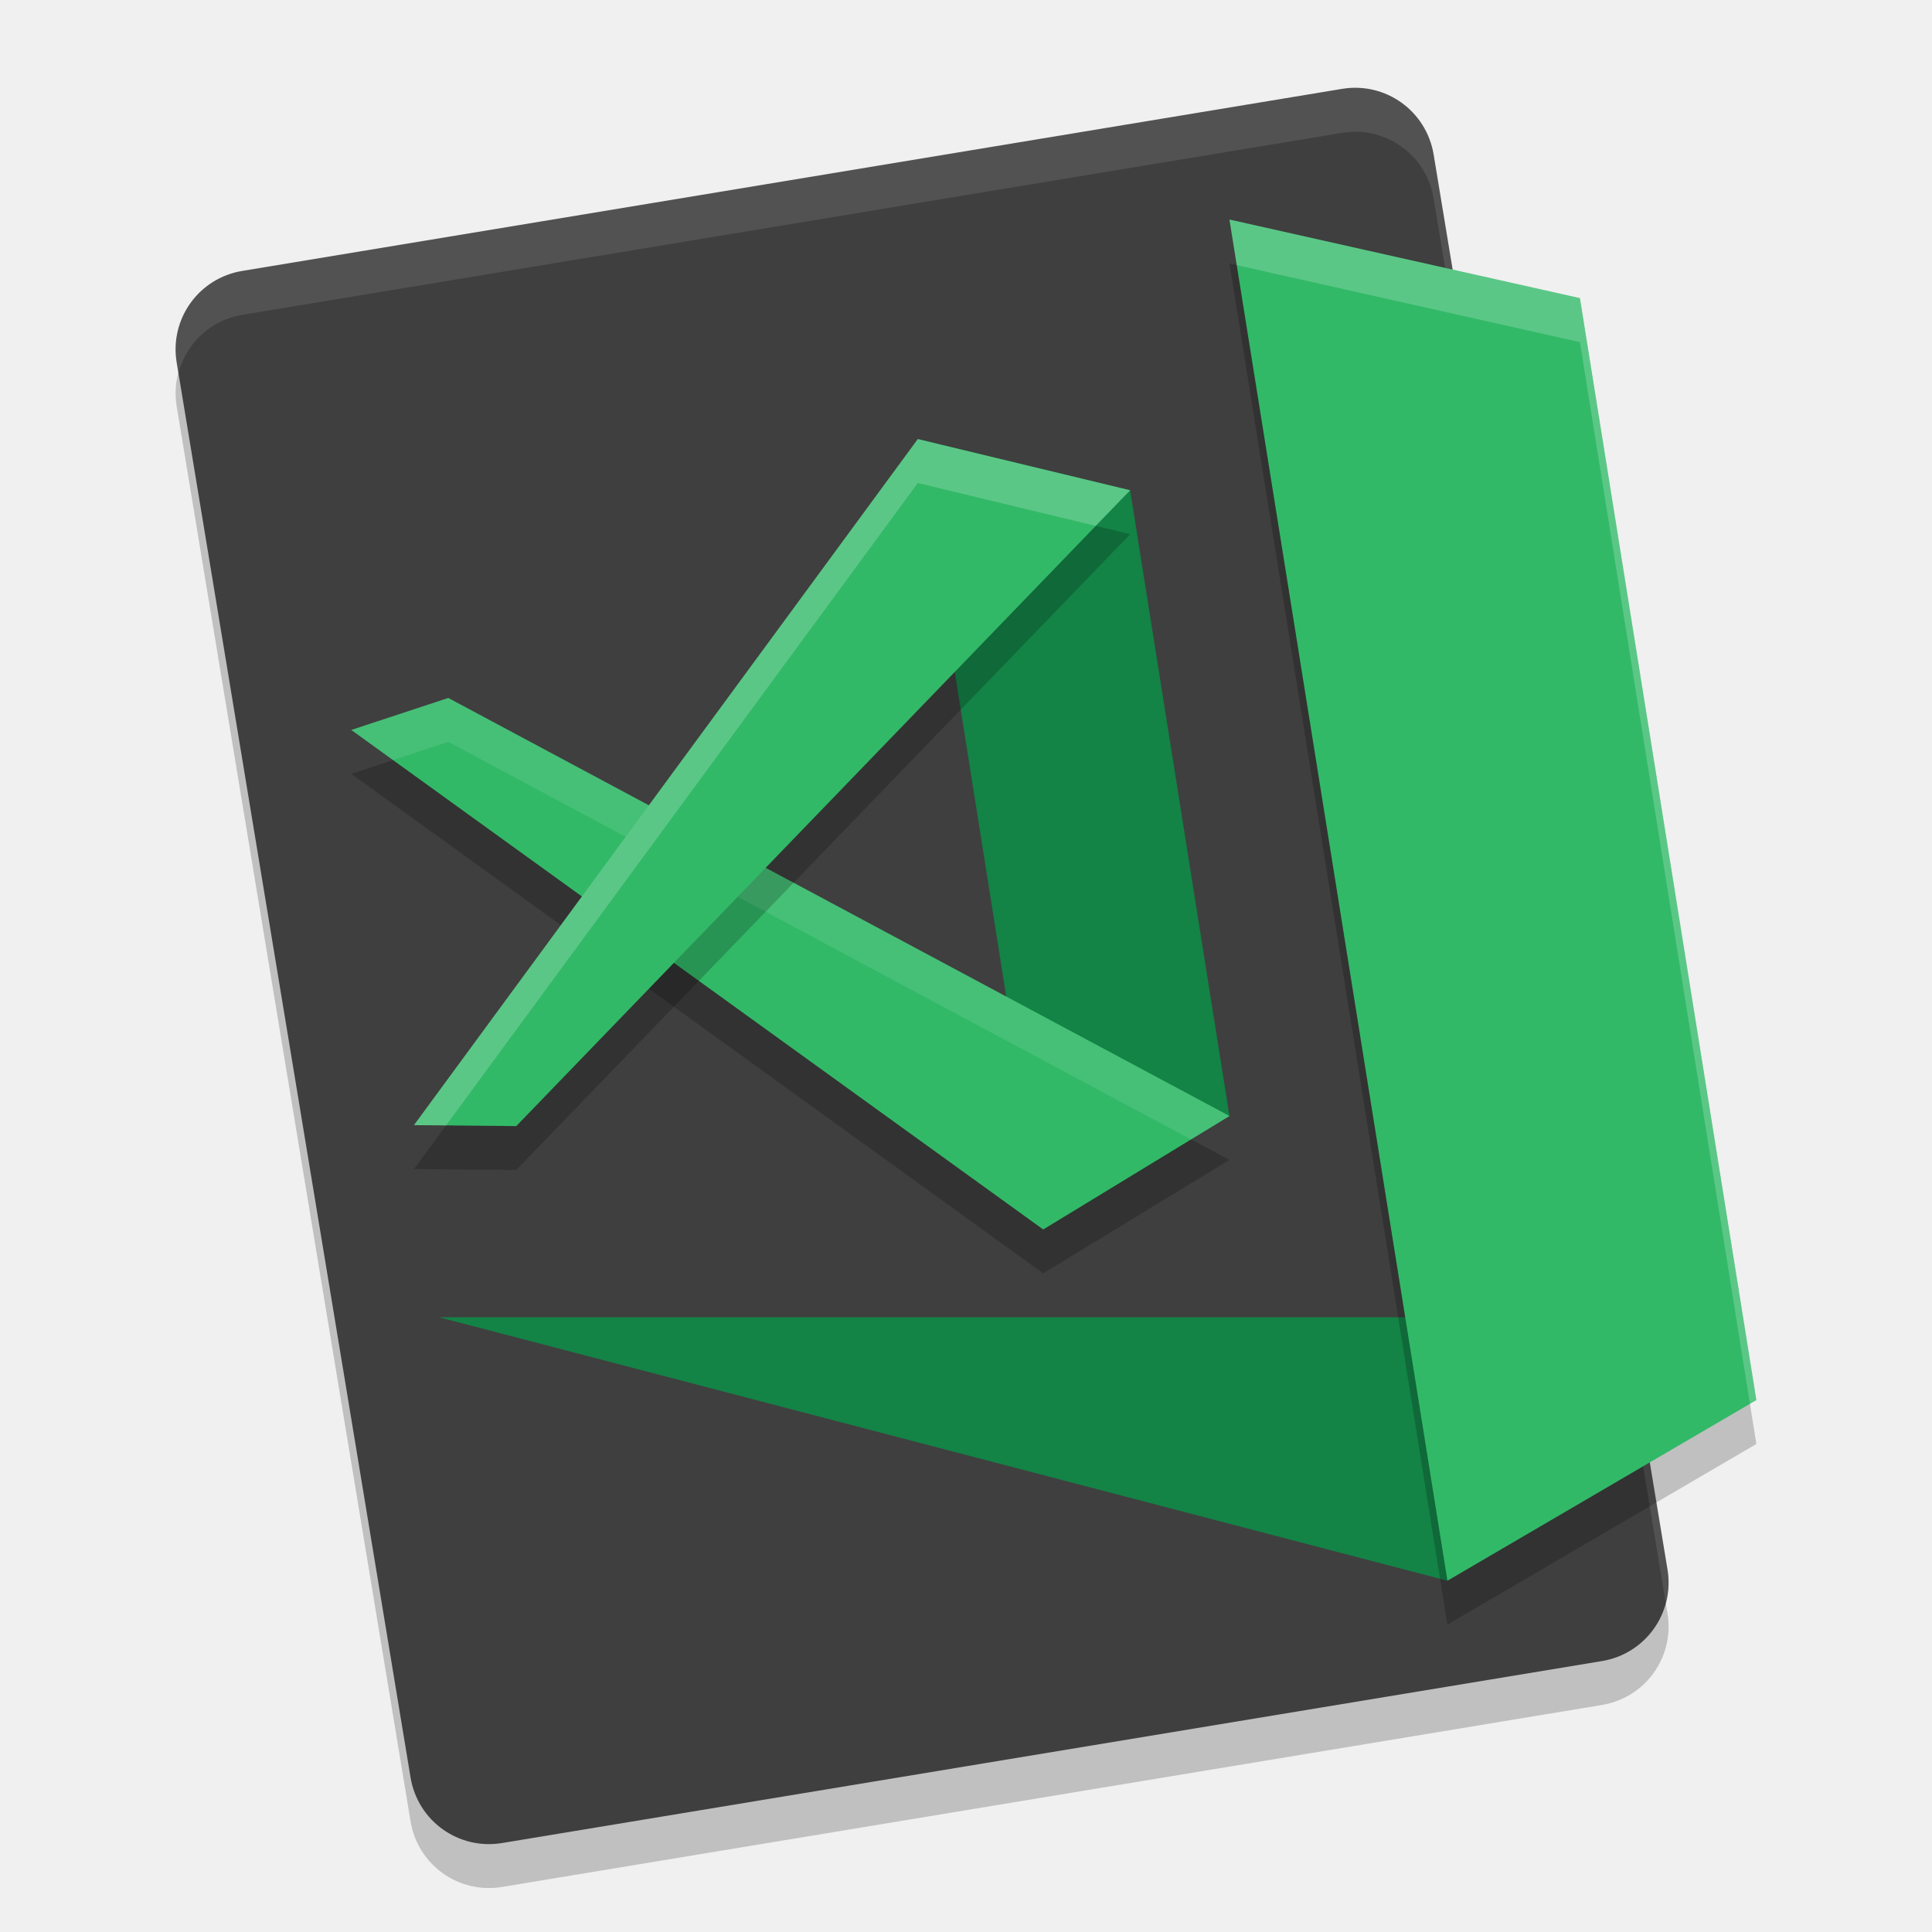
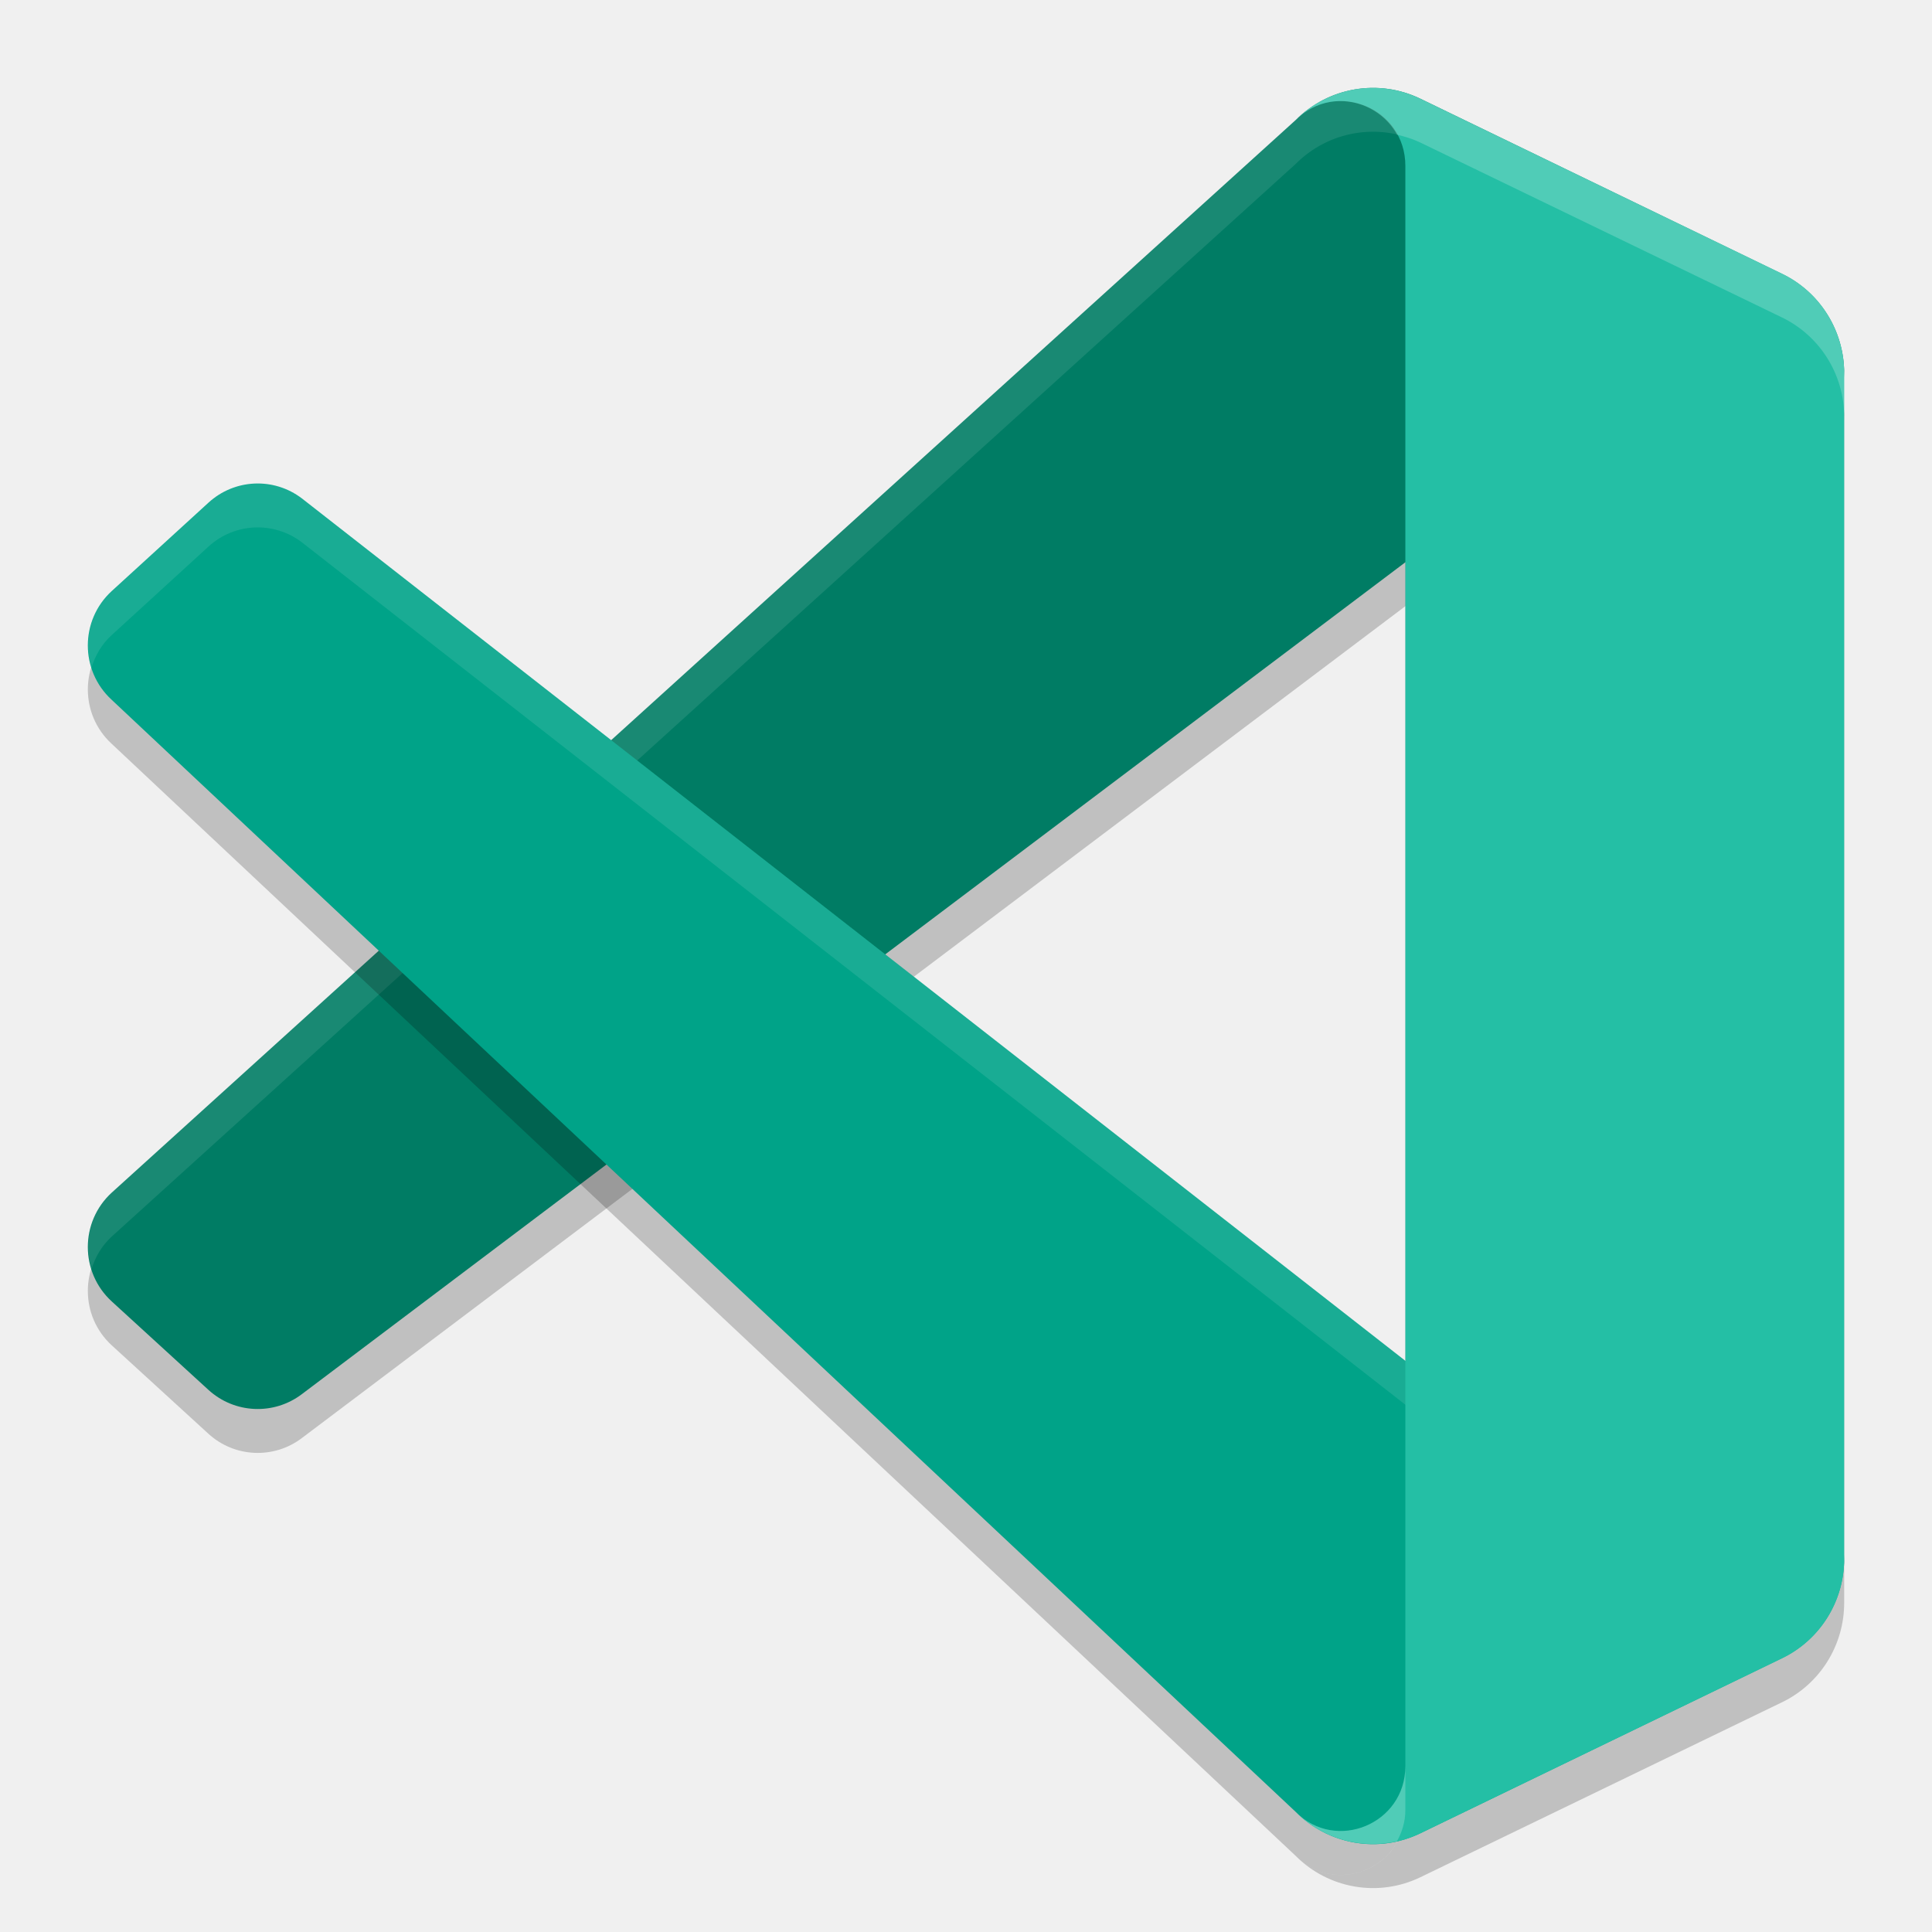
<svg xmlns="http://www.w3.org/2000/svg" width="22" height="22" version="1">
-   <path style="opacity:0.2" d="M 18.988,18.372 16.325,2.26 C 16.243,1.764 15.778,1.43 15.283,1.512 L 2.759,3.585 C 2.263,3.667 1.93,4.132 2.012,4.628 L 4.675,20.74 c 0.082,0.496 0.547,0.829 1.042,0.747 L 18.241,19.415 c 0.496,-0.082 0.829,-0.547 0.747,-1.043 z" />
-   <path style="fill:#3f3f3f" d="M 18.988,17.872 16.325,1.76 C 16.243,1.264 15.778,0.93 15.283,1.012 L 2.759,3.085 C 2.263,3.167 1.93,3.632 2.012,4.128 L 4.675,20.24 c 0.082,0.496 0.547,0.829 1.042,0.747 L 18.241,18.915 c 0.496,-0.082 0.829,-0.547 0.747,-1.043 z" />
-   <path style="opacity:0.1;fill:#ffffff" d="m 15.466,1.001 c -0.06,-0.002 -0.122,0.001 -0.184,0.012 L 2.759,3.085 C 2.263,3.167 1.931,3.632 2.013,4.128 l 0.02,0.117 C 2.121,3.912 2.395,3.645 2.759,3.585 L 15.282,1.513 c 0.496,-0.082 0.961,0.251 1.043,0.747 l 2.643,15.995 c 0.032,-0.121 0.041,-0.25 0.02,-0.383 L 16.325,1.76 C 16.253,1.326 15.888,1.017 15.466,1.001 Z" />
-   <path style="fill:#138346" d="M 5,15 H 16.6 l -0.118,3 z" />
-   <path style="opacity:0.2" d="M 14,3 17.991,3.895 20,16.443 16.482,18.5 Z" />
-   <path style="fill:#32b968" d="M 14,2.5 17.991,3.395 20,15.943 16.482,18 Z" />
-   <path style="fill:#138346" d="m 10.451,5 2.418,0.583 1.131,7.125 L 11.879,14 Z" />
-   <path style="opacity:0.2" d="M 4,8.812 11.879,14.5 14,13.208 5.105,8.448 Z" />
-   <path style="fill:#32b968" d="M 4,8.312 11.879,14 14,12.708 5.105,7.948 Z" />
-   <path style="opacity:0.1;fill:#ffffff" d="M 5.104,7.947 4,8.312 4.475,8.655 5.104,8.447 13.563,12.975 14,12.708 Z" />
-   <path style="opacity:0.2" d="M 4.714,13.312 10.451,5.5 12.869,6.083 5.879,13.323 Z" />
-   <path style="fill:#32b968" d="M 4.714,12.812 10.451,5 12.869,5.583 5.879,12.823 Z" />
-   <path style="opacity:0.2;fill:#ffffff" d="M 14,2.5 14.083,3.019 17.991,3.896 19.927,15.986 20,15.943 17.991,3.396 Z" />
-   <path style="opacity:0.2;fill:#ffffff" d="M 10.451,5 4.714,12.812 l 0.365,0.003 5.372,-7.315 2.026,0.488 0.392,-0.405 z" />
+   <path style="opacity:0.2" d="M 20.293,3.619 16.174,1.625 C 15.698,1.394 15.128,1.491 14.754,1.867 L 1.272,14.081 c -0.363,0.333 -0.362,0.907 9e-4,1.239 l 1.101,1.007 c 0.297,0.271 0.744,0.291 1.064,0.048 L 19.673,4.136 c 0.545,-0.416 1.327,-0.025 1.327,0.663 v -0.048 c 0,-0.483 -0.275,-0.923 -0.707,-1.132 z" />
+   <path style="opacity:0.2" d="m 16.175,21.376 c -0.477,0.231 -1.047,0.133 -1.421,-0.243 0.461,0.464 1.249,0.135 1.249,-0.52 V 2.388 c 0,-0.656 -0.788,-0.984 -1.249,-0.52 0.374,-0.376 0.944,-0.474 1.421,-0.243 l 4.118,1.992 C 20.725,3.825 21,4.265 21,4.748 V 18.252 c 0,0.483 -0.275,0.923 -0.708,1.132 z" />
+   <path style="fill:#007c64" d="M 20.293,3.119 16.174,1.124 C 15.698,0.894 15.128,0.991 14.754,1.367 L 1.272,13.581 c -0.363,0.333 -0.362,0.907 9e-4,1.239 l 1.101,1.007 c 0.297,0.271 0.744,0.291 1.064,0.048 L 19.673,3.636 c 0.545,-0.416 1.327,-0.025 1.327,0.663 v -0.048 c 0,-0.483 -0.275,-0.923 -0.707,-1.132 z" />
+   <path style="opacity:0.1;fill:#ffffff" d="m 15.614,1 c -0.316,0.005 -0.627,0.132 -0.86,0.367 L 1.272,13.581 c -0.249,0.228 -0.322,0.569 -0.229,0.868 0.042,-0.136 0.116,-0.264 0.229,-0.368 L 14.754,1.867 c 0.374,-0.376 0.943,-0.474 1.42,-0.243 l 3.847,1.863 C 20.5,3.396 21,3.749 21,4.299 v -0.048 C 21,3.768 20.725,3.328 20.293,3.118 L 16.174,1.124 C 15.995,1.038 15.804,0.997 15.614,1 Z" />
+   <path style="opacity:0.2" d="m 2.898,6.007 c -0.189,0.008 -0.375,0.081 -0.523,0.217 L 1.273,7.231 C 0.91,7.563 0.909,8.137 1.272,8.47 L 14.754,21.133 c 0.461,0.464 1.249,0.135 1.249,-0.521 V 15.996 L 3.438,6.176 C 3.278,6.054 3.086,5.999 2.898,6.007 Z" />
+   <path style="fill:#00a388" d="m 20.293,18.881 -4.118,1.994 c -0.477,0.231 -1.046,0.133 -1.421,-0.243 L 1.272,7.969 c -0.363,-0.333 -0.362,-0.907 9e-4,-1.239 L 2.374,5.724 C 2.671,5.452 3.118,5.432 3.438,5.676 L 19.673,18.364 c 0.545,0.416 1.327,0.025 1.327,-0.663 v 0.048 c 0,0.483 -0.275,0.923 -0.707,1.132 z" />
+   <path style="opacity:0.1;fill:#ffffff" d="m 2.898,5.507 c -0.189,0.008 -0.375,0.081 -0.523,0.217 L 1.273,6.731 C 1.023,6.959 0.948,7.301 1.042,7.602 1.085,7.464 1.158,7.335 1.273,7.231 L 2.374,6.224 C 2.671,5.952 3.118,5.932 3.438,6.176 L 19.673,18.864 c 0.109,0.083 0.229,0.126 0.35,0.148 L 20.293,18.882 C 20.725,18.672 21,18.232 21,17.749 v -0.048 c 0,0.688 -0.782,1.079 -1.327,0.663 L 3.438,5.676 C 3.278,5.554 3.086,5.499 2.898,5.507 Z" />
+   <path style="fill:#24bfa5" d="m 16.175,20.876 c -0.477,0.231 -1.047,0.133 -1.421,-0.243 0.461,0.464 1.249,0.135 1.249,-0.52 V 1.888 c 0,-0.656 -0.788,-0.984 -1.249,-0.52 0.374,-0.376 0.944,-0.474 1.421,-0.243 l 4.118,1.992 C 20.725,3.325 21,3.765 21,4.248 V 17.752 c 0,0.483 -0.275,0.923 -0.708,1.132 z" />
+   <path style="opacity:0.2;fill:#ffffff" d="m 15.614,1 c -0.316,0.005 -0.627,0.132 -0.86,0.367 0.367,-0.369 0.935,-0.233 1.154,0.167 0.091,0.021 0.18,0.048 0.267,0.09 l 4.117,1.991 C 20.725,3.825 21,4.265 21,4.748 V 4.248 C 21,3.765 20.725,3.325 20.292,3.115 L 16.175,1.124 C 15.996,1.038 15.804,0.997 15.614,1 Z m 0.389,19.112 c 0,0.656 -0.788,0.984 -1.249,0.521 0.307,0.308 0.744,0.426 1.154,0.333 0.056,-0.103 0.095,-0.219 0.095,-0.354 z" />
</svg>
